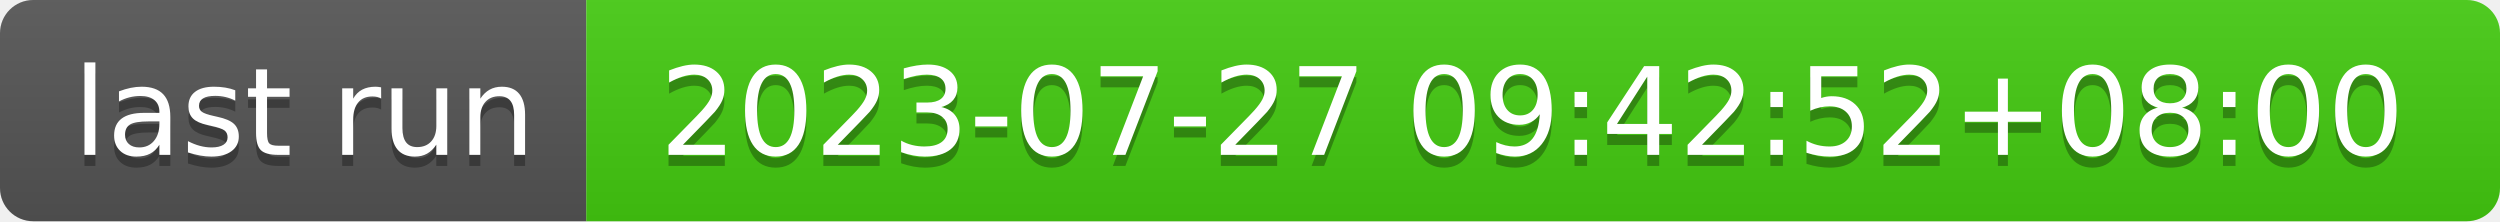
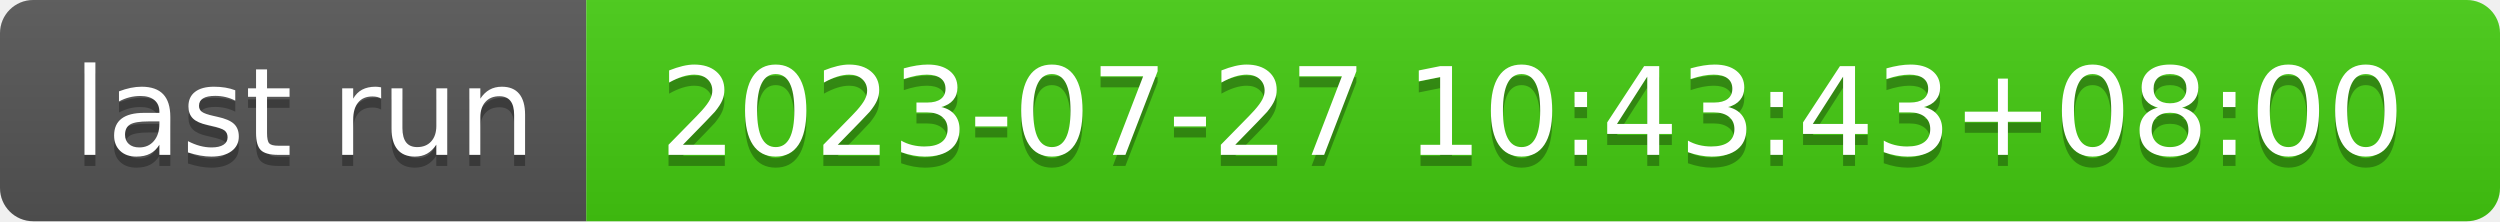
- <svg xmlns="http://www.w3.org/2000/svg" width="226" height="20" role="img" aria-label="last run: 2023-07-27 09:42:52+08:00">
+ <svg xmlns="http://www.w3.org/2000/svg" width="226" height="20" role="img" aria-label="last run: 2023-07-27 10:43:43+08:00">
  <linearGradient id="s" x2="0" y2="100%">
    <stop offset="0" stop-color="#bbb" stop-opacity=".1" />
    <stop offset="1" stop-opacity=".1" />
  </linearGradient>
  <clipPath id="r">
    <rect width="226" height="20" rx="3" fill="#fff" />
  </clipPath>
  <g clip-path="url(#r)">
    <rect width="53" height="20" fill="#555" />
    <rect x="53" width="173" height="20" fill="#4c1" />
    <rect width="226" height="20" fill="url(#s)" />
  </g>
  <g fill="#fff" text-anchor="middle" font-family="Verdana,Geneva,DejaVu Sans,sans-serif" text-rendering="geometricPrecision" font-size="110">
    <text aria-hidden="true" x="275" y="150" fill="#010101" fill-opacity=".3" transform="scale(.1)" textLength="430">last run</text>
    <text x="275" y="140" transform="scale(.1)" fill="#fff" textLength="430">last run</text>
-     <text aria-hidden="true" x="1385" y="150" fill="#010101" fill-opacity=".3" transform="scale(.1)" textLength="1630">2023-07-27 09:42:52+08:00</text>
-     <text x="1385" y="140" transform="scale(.1)" fill="#fff" textLength="1630">2023-07-27 09:42:52+08:00</text>
+     <text aria-hidden="true" x="1385" y="150" fill="#010101" fill-opacity=".3" transform="scale(.1)" textLength="1630">2023-07-27 10:43:43+08:00</text>
+     <text x="1385" y="140" transform="scale(.1)" fill="#fff" textLength="1630">2023-07-27 10:43:43+08:00</text>
  </g>
</svg>
